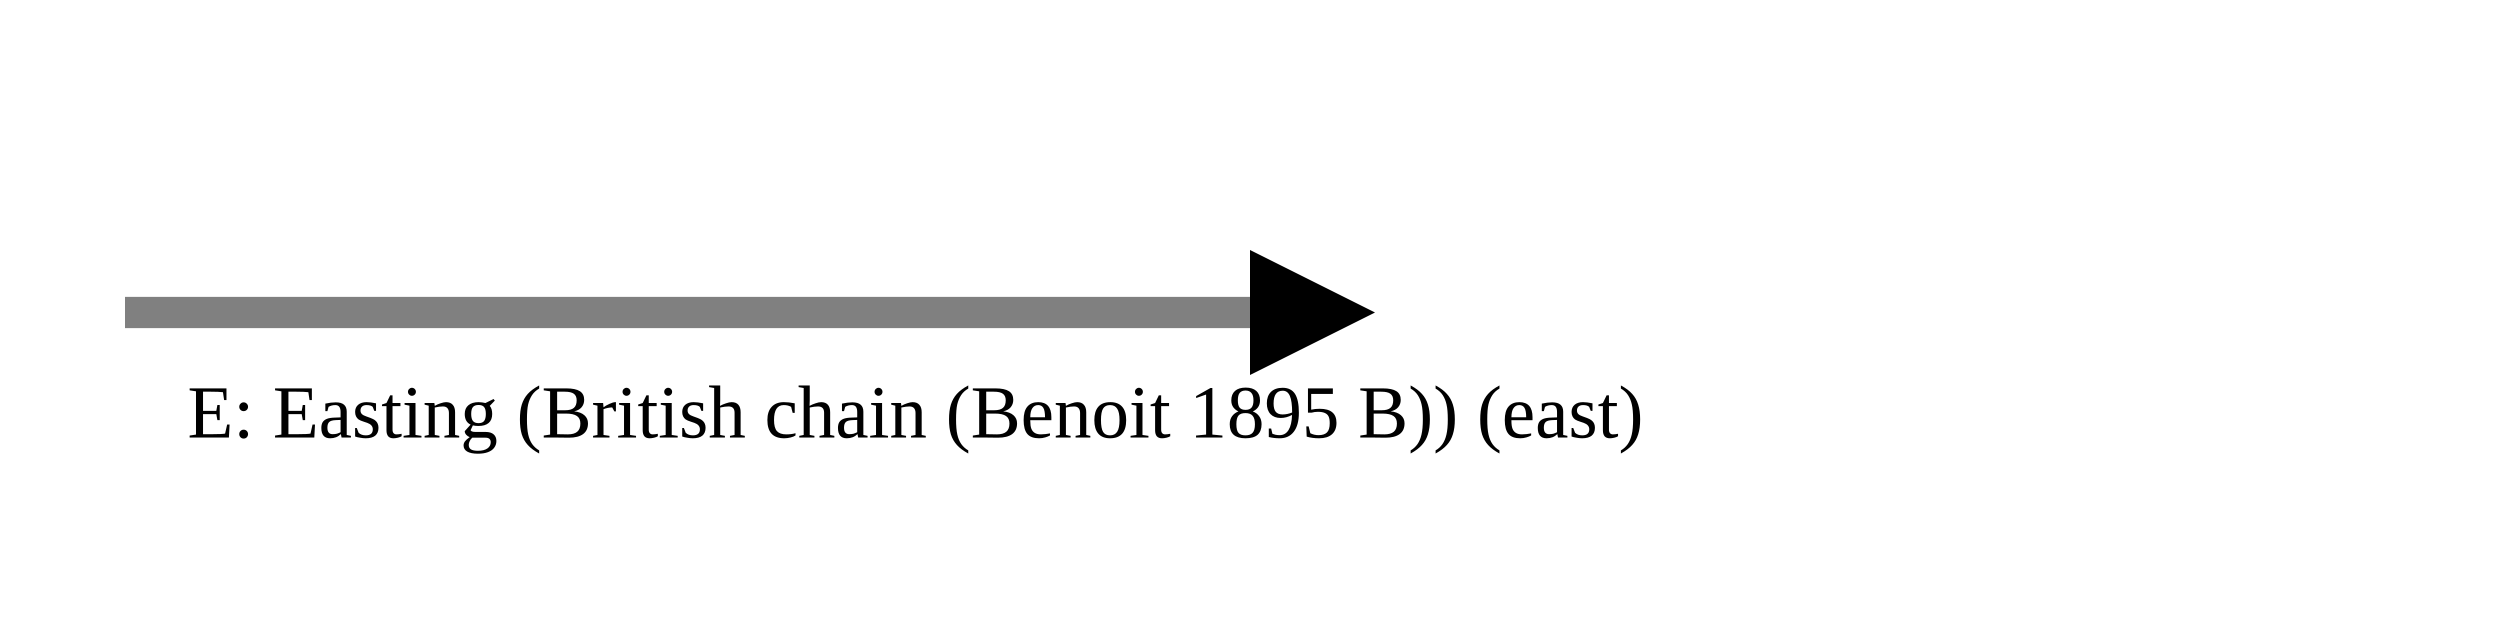
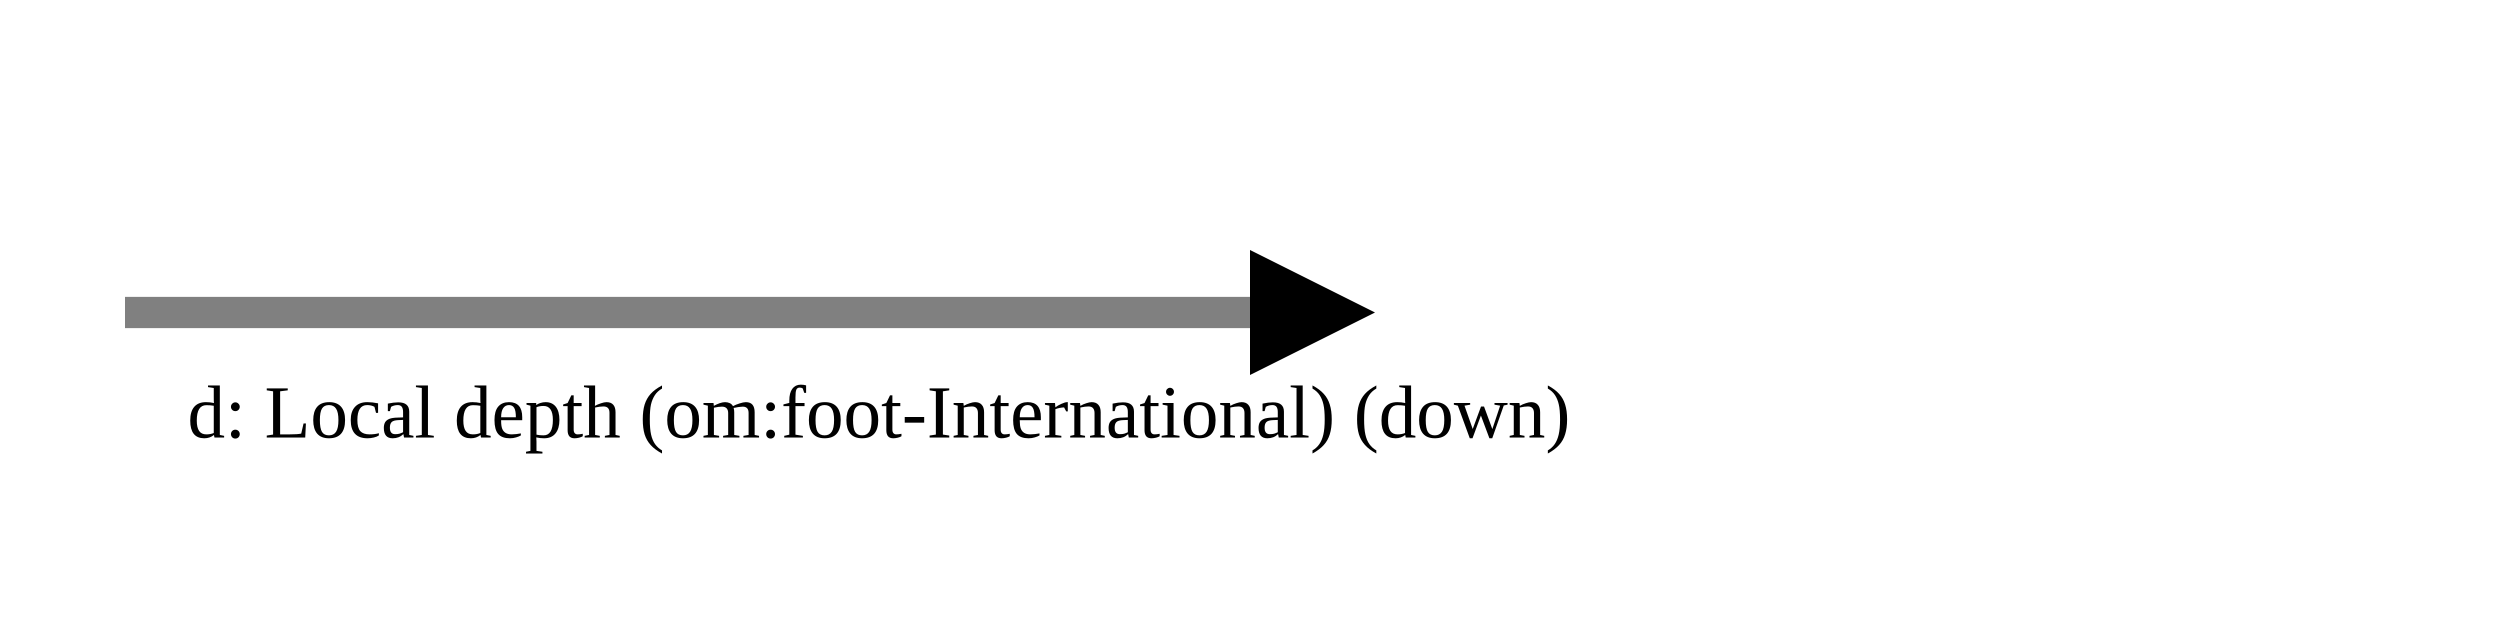
<svg xmlns="http://www.w3.org/2000/svg" version="1.1" width="400" height="100" viewbox="0 0 275 100">
  <defs>
    <marker id="arrowhead" markerWidth="10" markerHeight="7" refX="0" refY="2" orient="auto">
      <polygon points="0 0, 4 2, 0 4" />
    </marker>
  </defs>
  <line x1="20" y1="50" x2="200" y2="50" stroke="gray" stroke-width="5" marker-end="url(#arrowhead)" />
-   <text x="30" y="70" class="small">E: Easting (British chain (Benoit 1895 B)) (east)</text>
+   <text x="30" y="70" class="small">d: Local depth (om:foot-International) (down)</text>
</svg>
